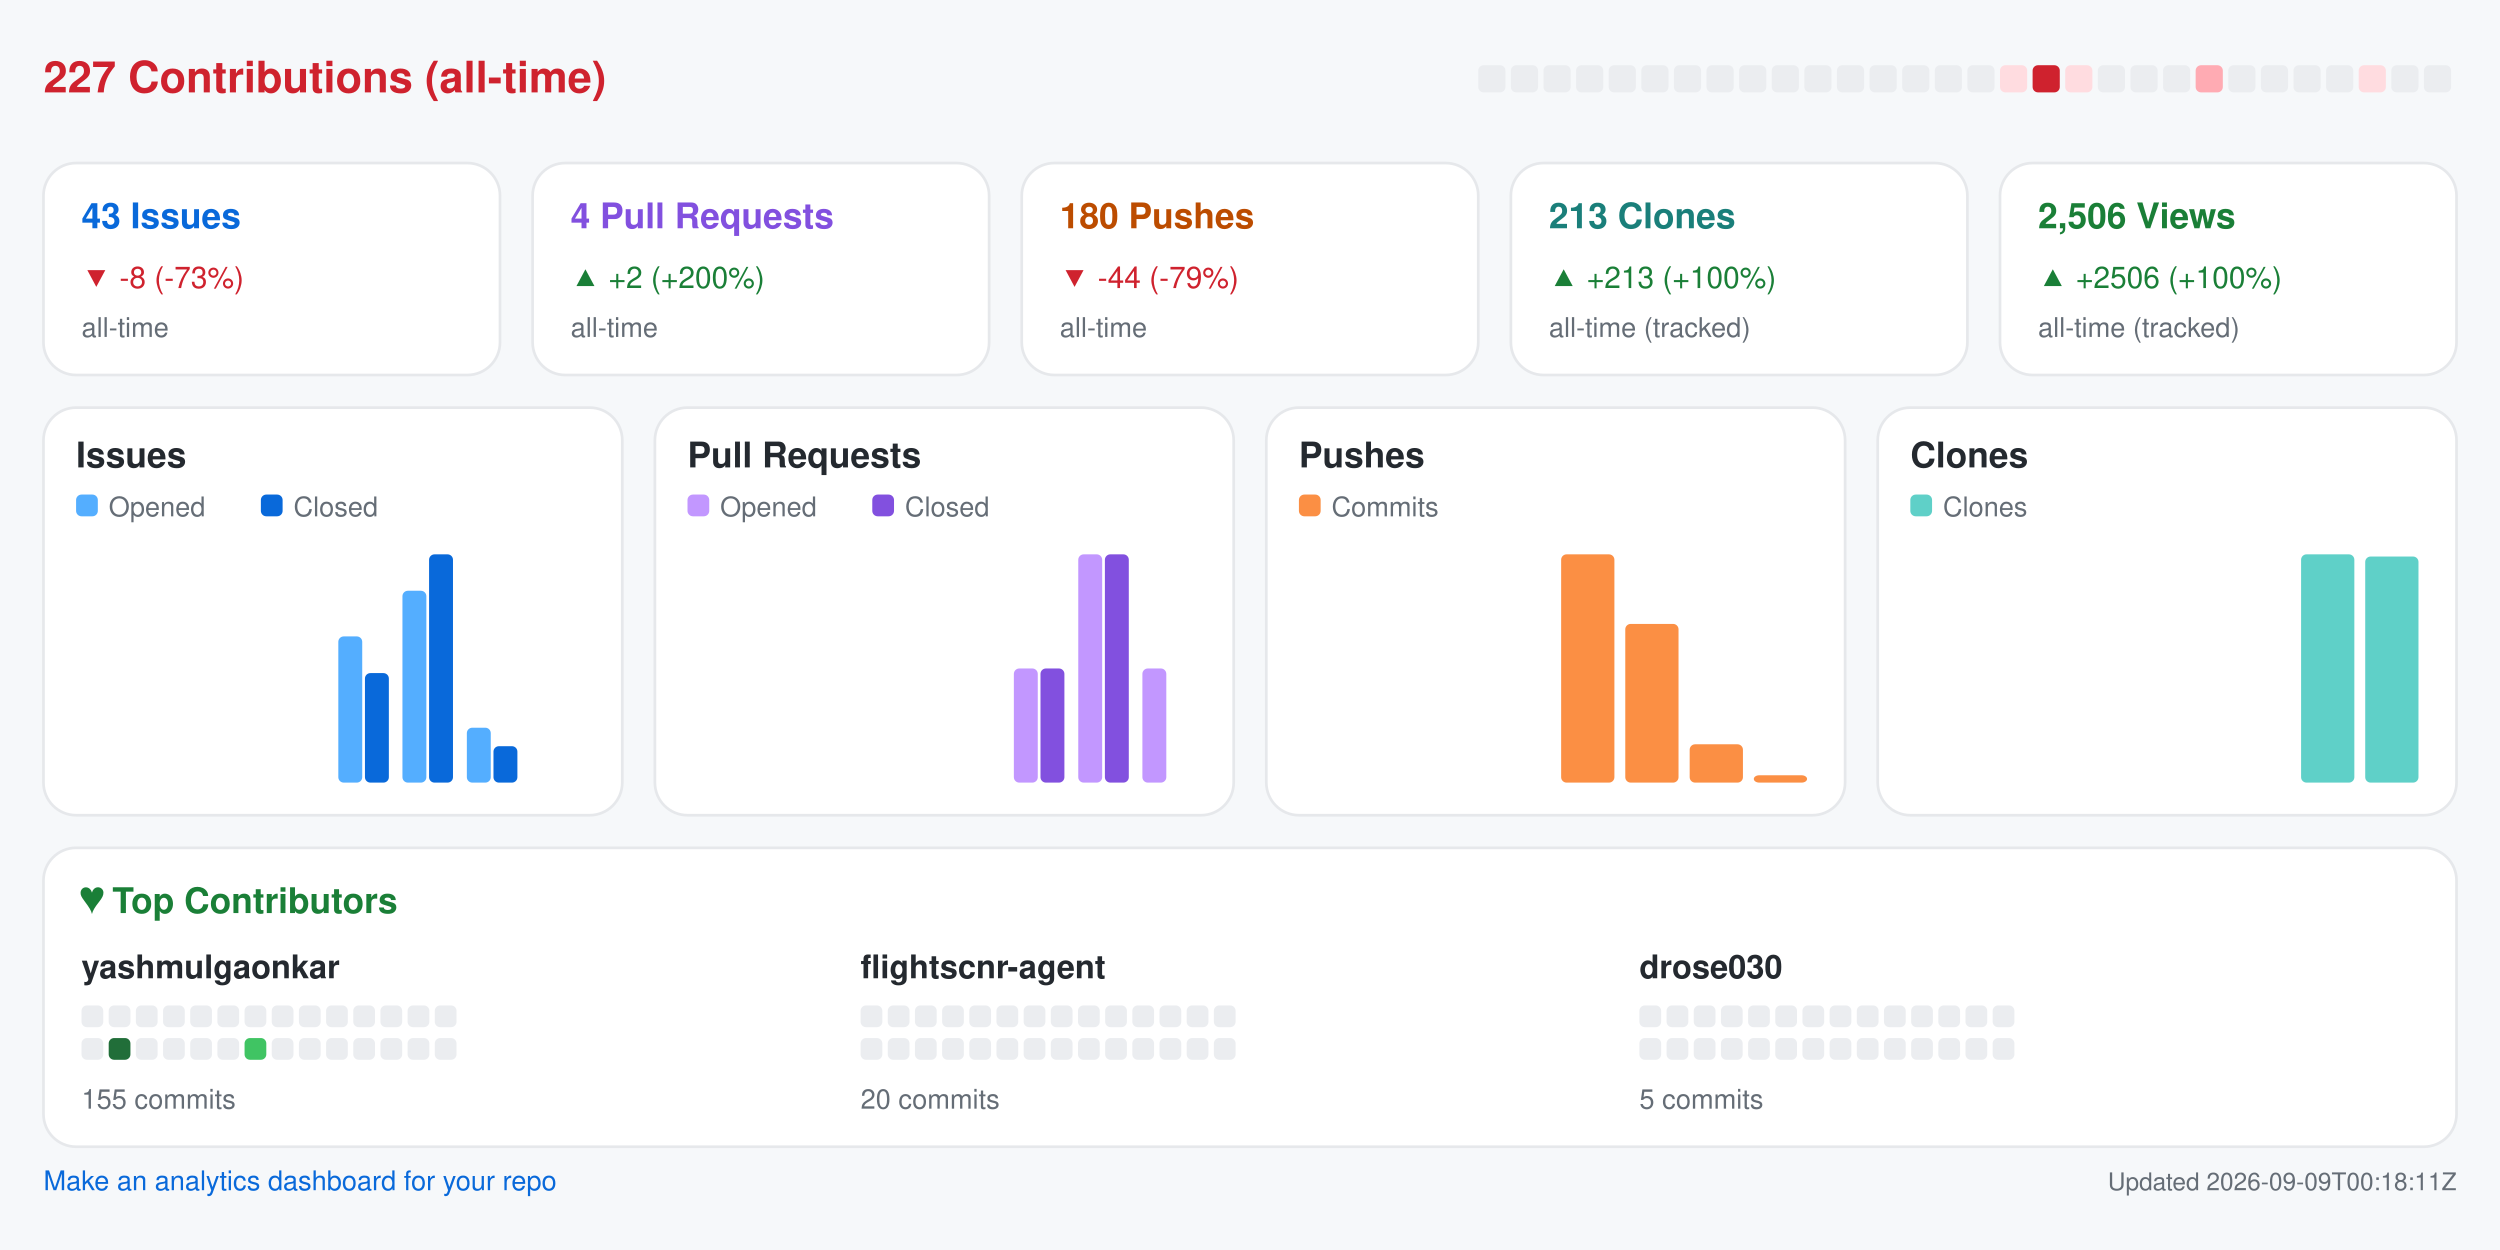
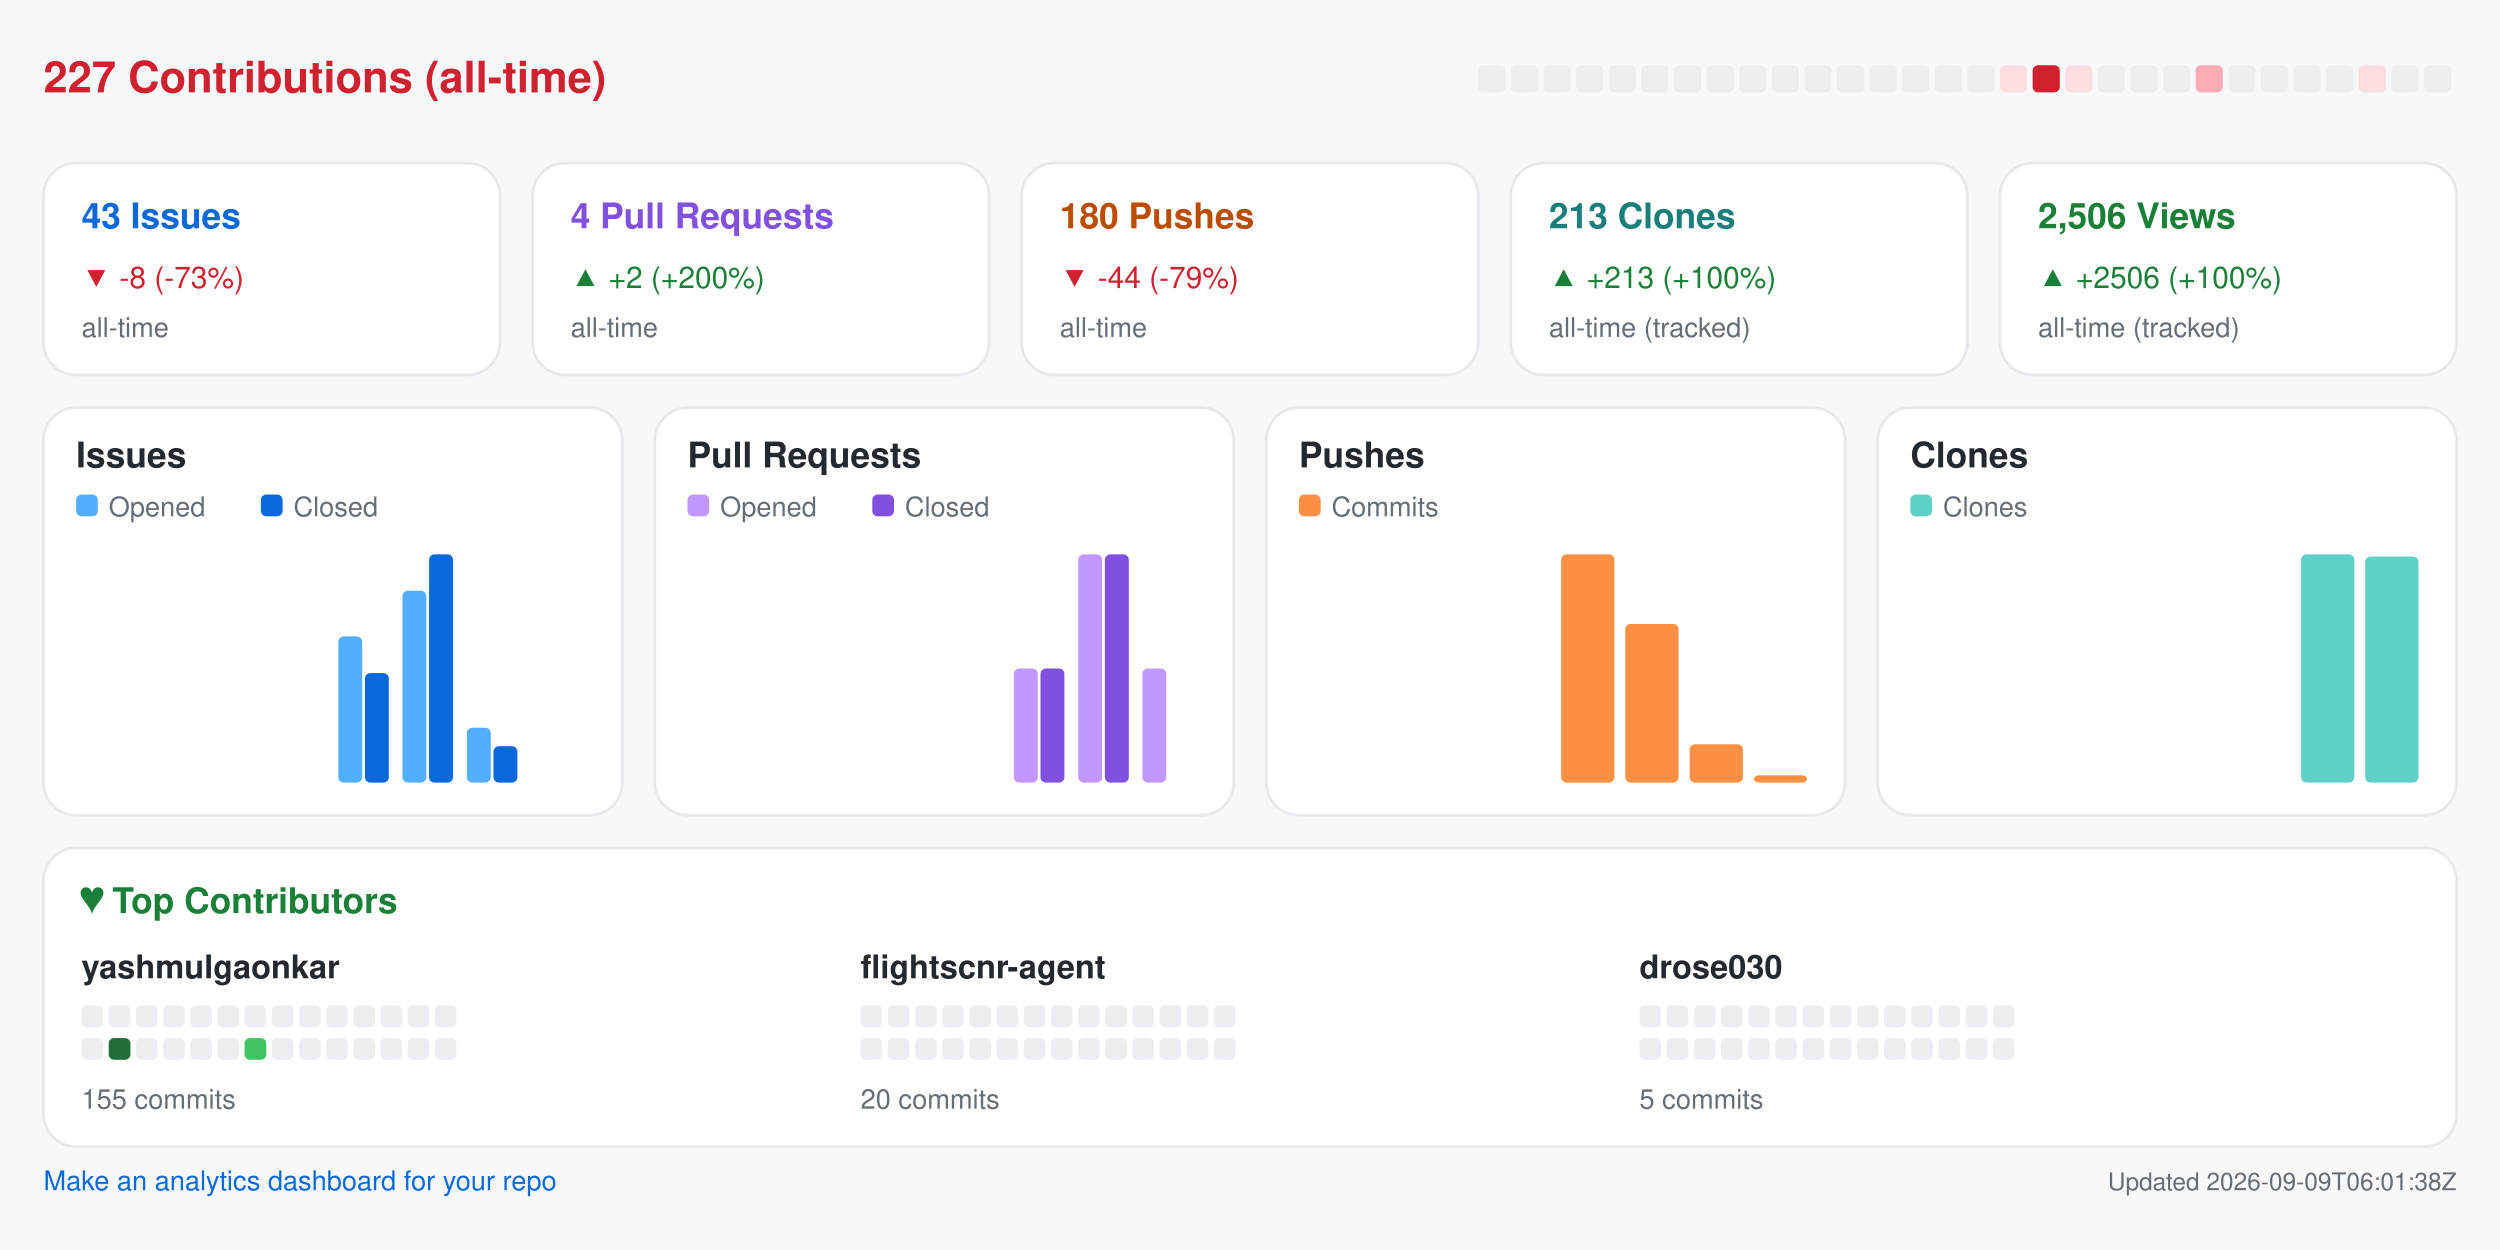
<svg xmlns="http://www.w3.org/2000/svg" width="920" height="460" viewBox="0 0 920 460" role="img" aria-label="Repository analytics for yashmulgaonkar/FlightScnr">
  <rect x="0.0" y="0.0" width="920.0" height="460.0" rx="0" fill="#f6f8fa" />
  <text x="16.0" y="34.0" fill="#cf222e" font-size="16" font-family="-apple-system,BlinkMacSystemFont,Segoe UI,Helvetica,Arial,sans-serif" font-weight="600" text-anchor="start">227 Contributions (all-time)</text>
  <rect x="544.0" y="24.0" width="10.0" height="10.0" rx="2" fill="#ebedf0" />
  <rect x="556.0" y="24.0" width="10.0" height="10.0" rx="2" fill="#ebedf0" />
  <rect x="568.0" y="24.0" width="10.0" height="10.0" rx="2" fill="#ebedf0" />
  <rect x="580.0" y="24.0" width="10.0" height="10.0" rx="2" fill="#ebedf0" />
  <rect x="592.0" y="24.0" width="10.0" height="10.0" rx="2" fill="#ebedf0" />
  <rect x="604.0" y="24.0" width="10.0" height="10.0" rx="2" fill="#ebedf0" />
  <rect x="616.0" y="24.0" width="10.0" height="10.0" rx="2" fill="#ebedf0" />
  <rect x="628.0" y="24.0" width="10.0" height="10.0" rx="2" fill="#ebedf0" />
  <rect x="640.0" y="24.0" width="10.0" height="10.0" rx="2" fill="#ebedf0" />
  <rect x="652.0" y="24.0" width="10.0" height="10.0" rx="2" fill="#ebedf0" />
  <rect x="664.0" y="24.0" width="10.0" height="10.0" rx="2" fill="#ebedf0" />
  <rect x="676.0" y="24.0" width="10.0" height="10.0" rx="2" fill="#ebedf0" />
  <rect x="688.0" y="24.0" width="10.0" height="10.0" rx="2" fill="#ebedf0" />
  <rect x="700.0" y="24.0" width="10.0" height="10.0" rx="2" fill="#ebedf0" />
  <rect x="712.0" y="24.0" width="10.0" height="10.0" rx="2" fill="#ebedf0" />
  <rect x="724.0" y="24.0" width="10.0" height="10.0" rx="2" fill="#ebedf0" />
  <rect x="736.0" y="24.0" width="10.0" height="10.0" rx="2" fill="#ffdce0" />
  <rect x="748.0" y="24.0" width="10.0" height="10.0" rx="2" fill="#cf222e" />
  <rect x="760.0" y="24.0" width="10.0" height="10.0" rx="2" fill="#ffdce0" />
  <rect x="772.0" y="24.0" width="10.0" height="10.0" rx="2" fill="#ebedf0" />
  <rect x="784.0" y="24.0" width="10.0" height="10.0" rx="2" fill="#ebedf0" />
  <rect x="796.0" y="24.0" width="10.0" height="10.0" rx="2" fill="#ebedf0" />
  <rect x="808.0" y="24.0" width="10.0" height="10.0" rx="2" fill="#ffabb3" />
  <rect x="820.0" y="24.0" width="10.0" height="10.0" rx="2" fill="#ebedf0" />
  <rect x="832.0" y="24.0" width="10.0" height="10.0" rx="2" fill="#ebedf0" />
  <rect x="844.0" y="24.0" width="10.0" height="10.0" rx="2" fill="#ebedf0" />
  <rect x="856.0" y="24.0" width="10.0" height="10.0" rx="2" fill="#ebedf0" />
  <rect x="868.0" y="24.0" width="10.0" height="10.0" rx="2" fill="#ffdce0" />
  <rect x="880.0" y="24.0" width="10.0" height="10.0" rx="2" fill="#ebedf0" />
  <rect x="892.0" y="24.0" width="10.0" height="10.0" rx="2" fill="#ebedf0" />
  <rect x="16.0" y="60.0" width="168.0" height="78.0" rx="12" fill="#ffffff" stroke="#e6e8eb" />
  <text x="30.0" y="84.0" fill="#0969da" font-size="13" font-family="-apple-system,BlinkMacSystemFont,Segoe UI,Helvetica,Arial,sans-serif" font-weight="600" text-anchor="start">43 Issues</text>
  <text x="30.0" y="106.0" fill="#cf222e" font-size="11" font-family="-apple-system,BlinkMacSystemFont,Segoe UI,Helvetica,Arial,sans-serif" font-weight="400" text-anchor="start">▼ -8 (-73%)</text>
  <text x="30.0" y="124.0" fill="#656d76" font-size="10" font-family="-apple-system,BlinkMacSystemFont,Segoe UI,Helvetica,Arial,sans-serif" font-weight="400" text-anchor="start">all-time</text>
  <rect x="196.0" y="60.0" width="168.0" height="78.0" rx="12" fill="#ffffff" stroke="#e6e8eb" />
  <text x="210.0" y="84.0" fill="#8250df" font-size="13" font-family="-apple-system,BlinkMacSystemFont,Segoe UI,Helvetica,Arial,sans-serif" font-weight="600" text-anchor="start">4 Pull Requests</text>
  <text x="210.0" y="106.0" fill="#1a7f37" font-size="11" font-family="-apple-system,BlinkMacSystemFont,Segoe UI,Helvetica,Arial,sans-serif" font-weight="400" text-anchor="start">▲ +2 (+200%)</text>
  <text x="210.0" y="124.0" fill="#656d76" font-size="10" font-family="-apple-system,BlinkMacSystemFont,Segoe UI,Helvetica,Arial,sans-serif" font-weight="400" text-anchor="start">all-time</text>
  <rect x="376.0" y="60.0" width="168.0" height="78.0" rx="12" fill="#ffffff" stroke="#e6e8eb" />
  <text x="390.0" y="84.0" fill="#bc4c00" font-size="13" font-family="-apple-system,BlinkMacSystemFont,Segoe UI,Helvetica,Arial,sans-serif" font-weight="600" text-anchor="start">180 Pushes</text>
  <text x="390.0" y="106.0" fill="#cf222e" font-size="11" font-family="-apple-system,BlinkMacSystemFont,Segoe UI,Helvetica,Arial,sans-serif" font-weight="400" text-anchor="start">▼ -44 (-79%)</text>
  <text x="390.0" y="124.0" fill="#656d76" font-size="10" font-family="-apple-system,BlinkMacSystemFont,Segoe UI,Helvetica,Arial,sans-serif" font-weight="400" text-anchor="start">all-time</text>
  <rect x="556.0" y="60.0" width="168.0" height="78.0" rx="12" fill="#ffffff" stroke="#e6e8eb" />
  <text x="570.0" y="84.0" fill="#1a7f7a" font-size="13" font-family="-apple-system,BlinkMacSystemFont,Segoe UI,Helvetica,Arial,sans-serif" font-weight="600" text-anchor="start">213 Clones</text>
  <text x="570.0" y="106.0" fill="#1a7f37" font-size="11" font-family="-apple-system,BlinkMacSystemFont,Segoe UI,Helvetica,Arial,sans-serif" font-weight="400" text-anchor="start">▲ +213 (+100%)</text>
  <text x="570.0" y="124.0" fill="#656d76" font-size="10" font-family="-apple-system,BlinkMacSystemFont,Segoe UI,Helvetica,Arial,sans-serif" font-weight="400" text-anchor="start">all-time (tracked)</text>
  <rect x="736.0" y="60.0" width="168.0" height="78.0" rx="12" fill="#ffffff" stroke="#e6e8eb" />
  <text x="750.0" y="84.0" fill="#1a7f37" font-size="13" font-family="-apple-system,BlinkMacSystemFont,Segoe UI,Helvetica,Arial,sans-serif" font-weight="600" text-anchor="start">2,506 Views</text>
  <text x="750.0" y="106.0" fill="#1a7f37" font-size="11" font-family="-apple-system,BlinkMacSystemFont,Segoe UI,Helvetica,Arial,sans-serif" font-weight="400" text-anchor="start">▲ +2506 (+100%)</text>
  <text x="750.0" y="124.0" fill="#656d76" font-size="10" font-family="-apple-system,BlinkMacSystemFont,Segoe UI,Helvetica,Arial,sans-serif" font-weight="400" text-anchor="start">all-time (tracked)</text>
  <rect x="16.0" y="150.0" width="213.0" height="150.0" rx="12" fill="#ffffff" stroke="#e6e8eb" />
  <text x="28.0" y="172.0" fill="#24292f" font-size="13" font-family="-apple-system,BlinkMacSystemFont,Segoe UI,Helvetica,Arial,sans-serif" font-weight="600" text-anchor="start">Issues</text>
  <rect x="28.0" y="182.0" width="8.0" height="8.0" rx="2" fill="#54aeff" />
  <text x="40.0" y="190.0" fill="#656d76" font-size="10" font-family="-apple-system,BlinkMacSystemFont,Segoe UI,Helvetica,Arial,sans-serif" font-weight="400" text-anchor="start">Opened</text>
  <rect x="96.0" y="182.0" width="8.0" height="8.0" rx="2" fill="#0969da" />
  <text x="108.0" y="190.0" fill="#656d76" font-size="10" font-family="-apple-system,BlinkMacSystemFont,Segoe UI,Helvetica,Arial,sans-serif" font-weight="400" text-anchor="start">Closed</text>
  <rect x="30.0" y="288.0" width="8.8" height="0.0" rx="2" fill="#54aeff" />
  <rect x="39.8" y="288.0" width="8.8" height="0.0" rx="2" fill="#0969da" />
  <rect x="53.6" y="288.0" width="8.8" height="0.0" rx="2" fill="#54aeff" />
  <rect x="63.4" y="288.0" width="8.8" height="0.0" rx="2" fill="#0969da" />
  <rect x="77.2" y="288.0" width="8.8" height="0.0" rx="2" fill="#54aeff" />
  <rect x="87.1" y="288.0" width="8.8" height="0.0" rx="2" fill="#0969da" />
  <rect x="100.9" y="288.0" width="8.8" height="0.0" rx="2" fill="#54aeff" />
  <rect x="110.7" y="288.0" width="8.8" height="0.0" rx="2" fill="#0969da" />
  <rect x="124.5" y="234.2" width="8.8" height="53.8" rx="2" fill="#54aeff" />
  <rect x="134.3" y="247.7" width="8.8" height="40.3" rx="2" fill="#0969da" />
  <rect x="148.1" y="217.4" width="8.8" height="70.6" rx="2" fill="#54aeff" />
  <rect x="157.9" y="204.0" width="8.8" height="84.0" rx="2" fill="#0969da" />
  <rect x="171.8" y="267.8" width="8.8" height="20.2" rx="2" fill="#54aeff" />
  <rect x="181.6" y="274.6" width="8.8" height="13.4" rx="2" fill="#0969da" />
  <rect x="195.4" y="288.0" width="8.8" height="0.0" rx="2" fill="#54aeff" />
  <rect x="205.2" y="288.0" width="8.8" height="0.0" rx="2" fill="#0969da" />
  <rect x="241.0" y="150.0" width="213.0" height="150.0" rx="12" fill="#ffffff" stroke="#e6e8eb" />
  <text x="253.0" y="172.0" fill="#24292f" font-size="13" font-family="-apple-system,BlinkMacSystemFont,Segoe UI,Helvetica,Arial,sans-serif" font-weight="600" text-anchor="start">Pull Requests</text>
  <rect x="253.0" y="182.0" width="8.0" height="8.0" rx="2" fill="#c297ff" />
  <text x="265.0" y="190.0" fill="#656d76" font-size="10" font-family="-apple-system,BlinkMacSystemFont,Segoe UI,Helvetica,Arial,sans-serif" font-weight="400" text-anchor="start">Opened</text>
  <rect x="321.0" y="182.0" width="8.0" height="8.0" rx="2" fill="#8250df" />
  <text x="333.0" y="190.0" fill="#656d76" font-size="10" font-family="-apple-system,BlinkMacSystemFont,Segoe UI,Helvetica,Arial,sans-serif" font-weight="400" text-anchor="start">Closed</text>
  <rect x="255.0" y="288.0" width="8.8" height="0.0" rx="2" fill="#c297ff" />
  <rect x="264.8" y="288.0" width="8.8" height="0.0" rx="2" fill="#8250df" />
  <rect x="278.6" y="288.0" width="8.8" height="0.0" rx="2" fill="#c297ff" />
  <rect x="288.4" y="288.0" width="8.8" height="0.0" rx="2" fill="#8250df" />
  <rect x="302.2" y="288.0" width="8.8" height="0.0" rx="2" fill="#c297ff" />
  <rect x="312.1" y="288.0" width="8.8" height="0.0" rx="2" fill="#8250df" />
  <rect x="325.9" y="288.0" width="8.8" height="0.0" rx="2" fill="#c297ff" />
  <rect x="335.7" y="288.0" width="8.8" height="0.0" rx="2" fill="#8250df" />
  <rect x="349.5" y="288.0" width="8.8" height="0.0" rx="2" fill="#c297ff" />
  <rect x="359.3" y="288.0" width="8.8" height="0.0" rx="2" fill="#8250df" />
  <rect x="373.1" y="246.0" width="8.8" height="42.0" rx="2" fill="#c297ff" />
  <rect x="382.9" y="246.0" width="8.8" height="42.0" rx="2" fill="#8250df" />
  <rect x="396.8" y="204.0" width="8.8" height="84.0" rx="2" fill="#c297ff" />
  <rect x="406.6" y="204.0" width="8.8" height="84.0" rx="2" fill="#8250df" />
  <rect x="420.4" y="246.0" width="8.8" height="42.0" rx="2" fill="#c297ff" />
  <rect x="430.2" y="288.0" width="8.8" height="0.0" rx="2" fill="#8250df" />
  <rect x="466.0" y="150.0" width="213.0" height="150.0" rx="12" fill="#ffffff" stroke="#e6e8eb" />
  <text x="478.0" y="172.0" fill="#24292f" font-size="13" font-family="-apple-system,BlinkMacSystemFont,Segoe UI,Helvetica,Arial,sans-serif" font-weight="600" text-anchor="start">Pushes</text>
  <rect x="478.0" y="182.0" width="8.0" height="8.0" rx="2" fill="#fb8f44" />
  <text x="490.0" y="190.0" fill="#656d76" font-size="10" font-family="-apple-system,BlinkMacSystemFont,Segoe UI,Helvetica,Arial,sans-serif" font-weight="400" text-anchor="start">Commits</text>
  <rect x="480.0" y="288.0" width="19.6" height="0.0" rx="2" fill="#fb8f44" />
  <rect x="503.6" y="288.0" width="19.6" height="0.0" rx="2" fill="#fb8f44" />
  <rect x="527.2" y="288.0" width="19.6" height="0.0" rx="2" fill="#fb8f44" />
  <rect x="550.9" y="288.0" width="19.6" height="0.0" rx="2" fill="#fb8f44" />
  <rect x="574.5" y="204.0" width="19.6" height="84.0" rx="2" fill="#fb8f44" />
  <rect x="598.1" y="229.6" width="19.6" height="58.4" rx="2" fill="#fb8f44" />
  <rect x="621.8" y="273.9" width="19.6" height="14.1" rx="2" fill="#fb8f44" />
  <rect x="645.4" y="285.3" width="19.6" height="2.7" rx="2" fill="#fb8f44" />
  <rect x="691.0" y="150.0" width="213.0" height="150.0" rx="12" fill="#ffffff" stroke="#e6e8eb" />
  <text x="703.0" y="172.0" fill="#24292f" font-size="13" font-family="-apple-system,BlinkMacSystemFont,Segoe UI,Helvetica,Arial,sans-serif" font-weight="600" text-anchor="start">Clones</text>
  <rect x="703.0" y="182.0" width="8.0" height="8.0" rx="2" fill="#5fd0c8" />
  <text x="715.0" y="190.0" fill="#656d76" font-size="10" font-family="-apple-system,BlinkMacSystemFont,Segoe UI,Helvetica,Arial,sans-serif" font-weight="400" text-anchor="start">Clones</text>
  <rect x="705.0" y="288.0" width="19.6" height="0.0" rx="2" fill="#5fd0c8" />
  <rect x="728.6" y="288.0" width="19.6" height="0.0" rx="2" fill="#5fd0c8" />
  <rect x="752.2" y="288.0" width="19.6" height="0.0" rx="2" fill="#5fd0c8" />
  <rect x="775.9" y="288.0" width="19.6" height="0.0" rx="2" fill="#5fd0c8" />
  <rect x="799.5" y="288.0" width="19.6" height="0.0" rx="2" fill="#5fd0c8" />
  <rect x="823.1" y="288.0" width="19.6" height="0.0" rx="2" fill="#5fd0c8" />
  <rect x="846.8" y="204.0" width="19.6" height="84.0" rx="2" fill="#5fd0c8" />
  <rect x="870.4" y="204.8" width="19.6" height="83.2" rx="2" fill="#5fd0c8" />
  <rect x="16.0" y="312.0" width="888.0" height="110.0" rx="12" fill="#ffffff" stroke="#e6e8eb" />
  <text x="30.0" y="336.0" fill="#1a7f37" font-size="13" font-family="-apple-system,BlinkMacSystemFont,Segoe UI,Helvetica,Arial,sans-serif" font-weight="600" text-anchor="start">♥  Top Contributors</text>
  <text x="30.0" y="360.0" fill="#24292f" font-size="12" font-family="-apple-system,BlinkMacSystemFont,Segoe UI,Helvetica,Arial,sans-serif" font-weight="600" text-anchor="start">yashmulgaonkar</text>
  <rect x="30.0" y="370.0" width="8.0" height="8.0" rx="2" fill="#ebedf0" />
  <rect x="40.0" y="370.0" width="8.0" height="8.0" rx="2" fill="#ebedf0" />
  <rect x="50.0" y="370.0" width="8.0" height="8.0" rx="2" fill="#ebedf0" />
  <rect x="60.0" y="370.0" width="8.0" height="8.0" rx="2" fill="#ebedf0" />
  <rect x="70.0" y="370.0" width="8.0" height="8.0" rx="2" fill="#ebedf0" />
  <rect x="80.0" y="370.0" width="8.0" height="8.0" rx="2" fill="#ebedf0" />
  <rect x="90.0" y="370.0" width="8.0" height="8.0" rx="2" fill="#ebedf0" />
  <rect x="100.0" y="370.0" width="8.0" height="8.0" rx="2" fill="#ebedf0" />
  <rect x="110.0" y="370.0" width="8.0" height="8.0" rx="2" fill="#ebedf0" />
  <rect x="120.0" y="370.0" width="8.0" height="8.0" rx="2" fill="#ebedf0" />
  <rect x="130.0" y="370.0" width="8.0" height="8.0" rx="2" fill="#ebedf0" />
  <rect x="140.0" y="370.0" width="8.0" height="8.0" rx="2" fill="#ebedf0" />
  <rect x="150.0" y="370.0" width="8.0" height="8.0" rx="2" fill="#ebedf0" />
  <rect x="160.0" y="370.0" width="8.0" height="8.0" rx="2" fill="#ebedf0" />
  <rect x="30.0" y="382.0" width="8.0" height="8.0" rx="2" fill="#ebedf0" />
  <rect x="40.0" y="382.0" width="8.0" height="8.0" rx="2" fill="#216e39" />
  <rect x="50.0" y="382.0" width="8.0" height="8.0" rx="2" fill="#ebedf0" />
  <rect x="60.0" y="382.0" width="8.0" height="8.0" rx="2" fill="#ebedf0" />
  <rect x="70.0" y="382.0" width="8.0" height="8.0" rx="2" fill="#ebedf0" />
  <rect x="80.0" y="382.0" width="8.0" height="8.0" rx="2" fill="#ebedf0" />
  <rect x="90.0" y="382.0" width="8.0" height="8.0" rx="2" fill="#40c463" />
  <rect x="100.0" y="382.0" width="8.0" height="8.0" rx="2" fill="#ebedf0" />
  <rect x="110.0" y="382.0" width="8.0" height="8.0" rx="2" fill="#ebedf0" />
  <rect x="120.0" y="382.0" width="8.0" height="8.0" rx="2" fill="#ebedf0" />
  <rect x="130.0" y="382.0" width="8.0" height="8.0" rx="2" fill="#ebedf0" />
  <rect x="140.0" y="382.0" width="8.0" height="8.0" rx="2" fill="#ebedf0" />
  <rect x="150.0" y="382.0" width="8.0" height="8.0" rx="2" fill="#ebedf0" />
  <rect x="160.0" y="382.0" width="8.0" height="8.0" rx="2" fill="#ebedf0" />
  <text x="30.0" y="408.0" fill="#656d76" font-size="10" font-family="-apple-system,BlinkMacSystemFont,Segoe UI,Helvetica,Arial,sans-serif" font-weight="400" text-anchor="start">155 commits</text>
  <text x="316.7" y="360.0" fill="#24292f" font-size="12" font-family="-apple-system,BlinkMacSystemFont,Segoe UI,Helvetica,Arial,sans-serif" font-weight="600" text-anchor="start">flightscnr-agent</text>
  <rect x="316.7" y="370.0" width="8.0" height="8.0" rx="2" fill="#ebedf0" />
  <rect x="326.7" y="370.0" width="8.0" height="8.0" rx="2" fill="#ebedf0" />
  <rect x="336.7" y="370.0" width="8.0" height="8.0" rx="2" fill="#ebedf0" />
  <rect x="346.7" y="370.0" width="8.0" height="8.0" rx="2" fill="#ebedf0" />
  <rect x="356.7" y="370.0" width="8.0" height="8.0" rx="2" fill="#ebedf0" />
  <rect x="366.7" y="370.0" width="8.0" height="8.0" rx="2" fill="#ebedf0" />
  <rect x="376.7" y="370.0" width="8.0" height="8.0" rx="2" fill="#ebedf0" />
  <rect x="386.7" y="370.0" width="8.0" height="8.0" rx="2" fill="#ebedf0" />
  <rect x="396.7" y="370.0" width="8.0" height="8.0" rx="2" fill="#ebedf0" />
  <rect x="406.7" y="370.0" width="8.0" height="8.0" rx="2" fill="#ebedf0" />
  <rect x="416.7" y="370.0" width="8.0" height="8.0" rx="2" fill="#ebedf0" />
  <rect x="426.7" y="370.0" width="8.0" height="8.0" rx="2" fill="#ebedf0" />
  <rect x="436.7" y="370.0" width="8.0" height="8.0" rx="2" fill="#ebedf0" />
  <rect x="446.7" y="370.0" width="8.0" height="8.0" rx="2" fill="#ebedf0" />
  <rect x="316.7" y="382.0" width="8.0" height="8.0" rx="2" fill="#ebedf0" />
  <rect x="326.7" y="382.0" width="8.0" height="8.0" rx="2" fill="#ebedf0" />
  <rect x="336.7" y="382.0" width="8.0" height="8.0" rx="2" fill="#ebedf0" />
  <rect x="346.7" y="382.0" width="8.0" height="8.0" rx="2" fill="#ebedf0" />
  <rect x="356.7" y="382.0" width="8.0" height="8.0" rx="2" fill="#ebedf0" />
  <rect x="366.7" y="382.0" width="8.0" height="8.0" rx="2" fill="#ebedf0" />
  <rect x="376.7" y="382.0" width="8.0" height="8.0" rx="2" fill="#ebedf0" />
  <rect x="386.7" y="382.0" width="8.0" height="8.0" rx="2" fill="#ebedf0" />
  <rect x="396.7" y="382.0" width="8.0" height="8.0" rx="2" fill="#ebedf0" />
  <rect x="406.7" y="382.0" width="8.0" height="8.0" rx="2" fill="#ebedf0" />
  <rect x="416.7" y="382.0" width="8.0" height="8.0" rx="2" fill="#ebedf0" />
  <rect x="426.7" y="382.0" width="8.0" height="8.0" rx="2" fill="#ebedf0" />
  <rect x="436.7" y="382.0" width="8.0" height="8.0" rx="2" fill="#ebedf0" />
  <rect x="446.7" y="382.0" width="8.0" height="8.0" rx="2" fill="#ebedf0" />
  <text x="316.7" y="408.0" fill="#656d76" font-size="10" font-family="-apple-system,BlinkMacSystemFont,Segoe UI,Helvetica,Arial,sans-serif" font-weight="400" text-anchor="start">20 commits</text>
  <text x="603.3" y="360.0" fill="#24292f" font-size="12" font-family="-apple-system,BlinkMacSystemFont,Segoe UI,Helvetica,Arial,sans-serif" font-weight="600" text-anchor="start">drose030</text>
  <rect x="603.3" y="370.0" width="8.0" height="8.0" rx="2" fill="#ebedf0" />
  <rect x="613.3" y="370.0" width="8.0" height="8.0" rx="2" fill="#ebedf0" />
  <rect x="623.3" y="370.0" width="8.0" height="8.0" rx="2" fill="#ebedf0" />
  <rect x="633.3" y="370.0" width="8.0" height="8.0" rx="2" fill="#ebedf0" />
  <rect x="643.3" y="370.0" width="8.0" height="8.0" rx="2" fill="#ebedf0" />
  <rect x="653.3" y="370.0" width="8.0" height="8.0" rx="2" fill="#ebedf0" />
  <rect x="663.3" y="370.0" width="8.0" height="8.0" rx="2" fill="#ebedf0" />
  <rect x="673.3" y="370.0" width="8.0" height="8.0" rx="2" fill="#ebedf0" />
  <rect x="683.3" y="370.0" width="8.0" height="8.0" rx="2" fill="#ebedf0" />
  <rect x="693.3" y="370.0" width="8.0" height="8.0" rx="2" fill="#ebedf0" />
  <rect x="703.3" y="370.0" width="8.0" height="8.0" rx="2" fill="#ebedf0" />
  <rect x="713.3" y="370.0" width="8.0" height="8.0" rx="2" fill="#ebedf0" />
  <rect x="723.3" y="370.0" width="8.0" height="8.0" rx="2" fill="#ebedf0" />
  <rect x="733.3" y="370.0" width="8.0" height="8.0" rx="2" fill="#ebedf0" />
  <rect x="603.3" y="382.0" width="8.0" height="8.0" rx="2" fill="#ebedf0" />
  <rect x="613.3" y="382.0" width="8.0" height="8.0" rx="2" fill="#ebedf0" />
  <rect x="623.3" y="382.0" width="8.0" height="8.0" rx="2" fill="#ebedf0" />
  <rect x="633.3" y="382.0" width="8.0" height="8.0" rx="2" fill="#ebedf0" />
  <rect x="643.3" y="382.0" width="8.0" height="8.0" rx="2" fill="#ebedf0" />
  <rect x="653.3" y="382.0" width="8.0" height="8.0" rx="2" fill="#ebedf0" />
  <rect x="663.3" y="382.0" width="8.0" height="8.0" rx="2" fill="#ebedf0" />
  <rect x="673.3" y="382.0" width="8.0" height="8.0" rx="2" fill="#ebedf0" />
  <rect x="683.3" y="382.0" width="8.0" height="8.0" rx="2" fill="#ebedf0" />
  <rect x="693.3" y="382.0" width="8.0" height="8.0" rx="2" fill="#ebedf0" />
  <rect x="703.3" y="382.0" width="8.0" height="8.0" rx="2" fill="#ebedf0" />
  <rect x="713.3" y="382.0" width="8.0" height="8.0" rx="2" fill="#ebedf0" />
  <rect x="723.3" y="382.0" width="8.0" height="8.0" rx="2" fill="#ebedf0" />
  <rect x="733.3" y="382.0" width="8.0" height="8.0" rx="2" fill="#ebedf0" />
  <text x="603.3" y="408.0" fill="#656d76" font-size="10" font-family="-apple-system,BlinkMacSystemFont,Segoe UI,Helvetica,Arial,sans-serif" font-weight="400" text-anchor="start">5 commits</text>
  <a href="https://github.com/yashmulgaonkar/repo-analytics" target="_blank" rel="noopener noreferrer">
    <text x="16.0" y="438.0" fill="#0969da" font-size="10" font-family="-apple-system,BlinkMacSystemFont,Segoe UI,Helvetica,Arial,sans-serif" font-weight="400" text-anchor="start">Make an analytics dashboard for your repo</text>
  </a>
-   <text x="904.0" y="438.0" fill="#656d76" font-size="9" font-family="-apple-system,BlinkMacSystemFont,Segoe UI,Helvetica,Arial,sans-serif" font-weight="400" text-anchor="end">Updated 2026-09-09T00:18:11Z</text>
+   <text x="904.0" y="438.0" fill="#656d76" font-size="9" font-family="-apple-system,BlinkMacSystemFont,Segoe UI,Helvetica,Arial,sans-serif" font-weight="400" text-anchor="end">Updated 2026-09-09T06:01:38Z</text>
</svg>
